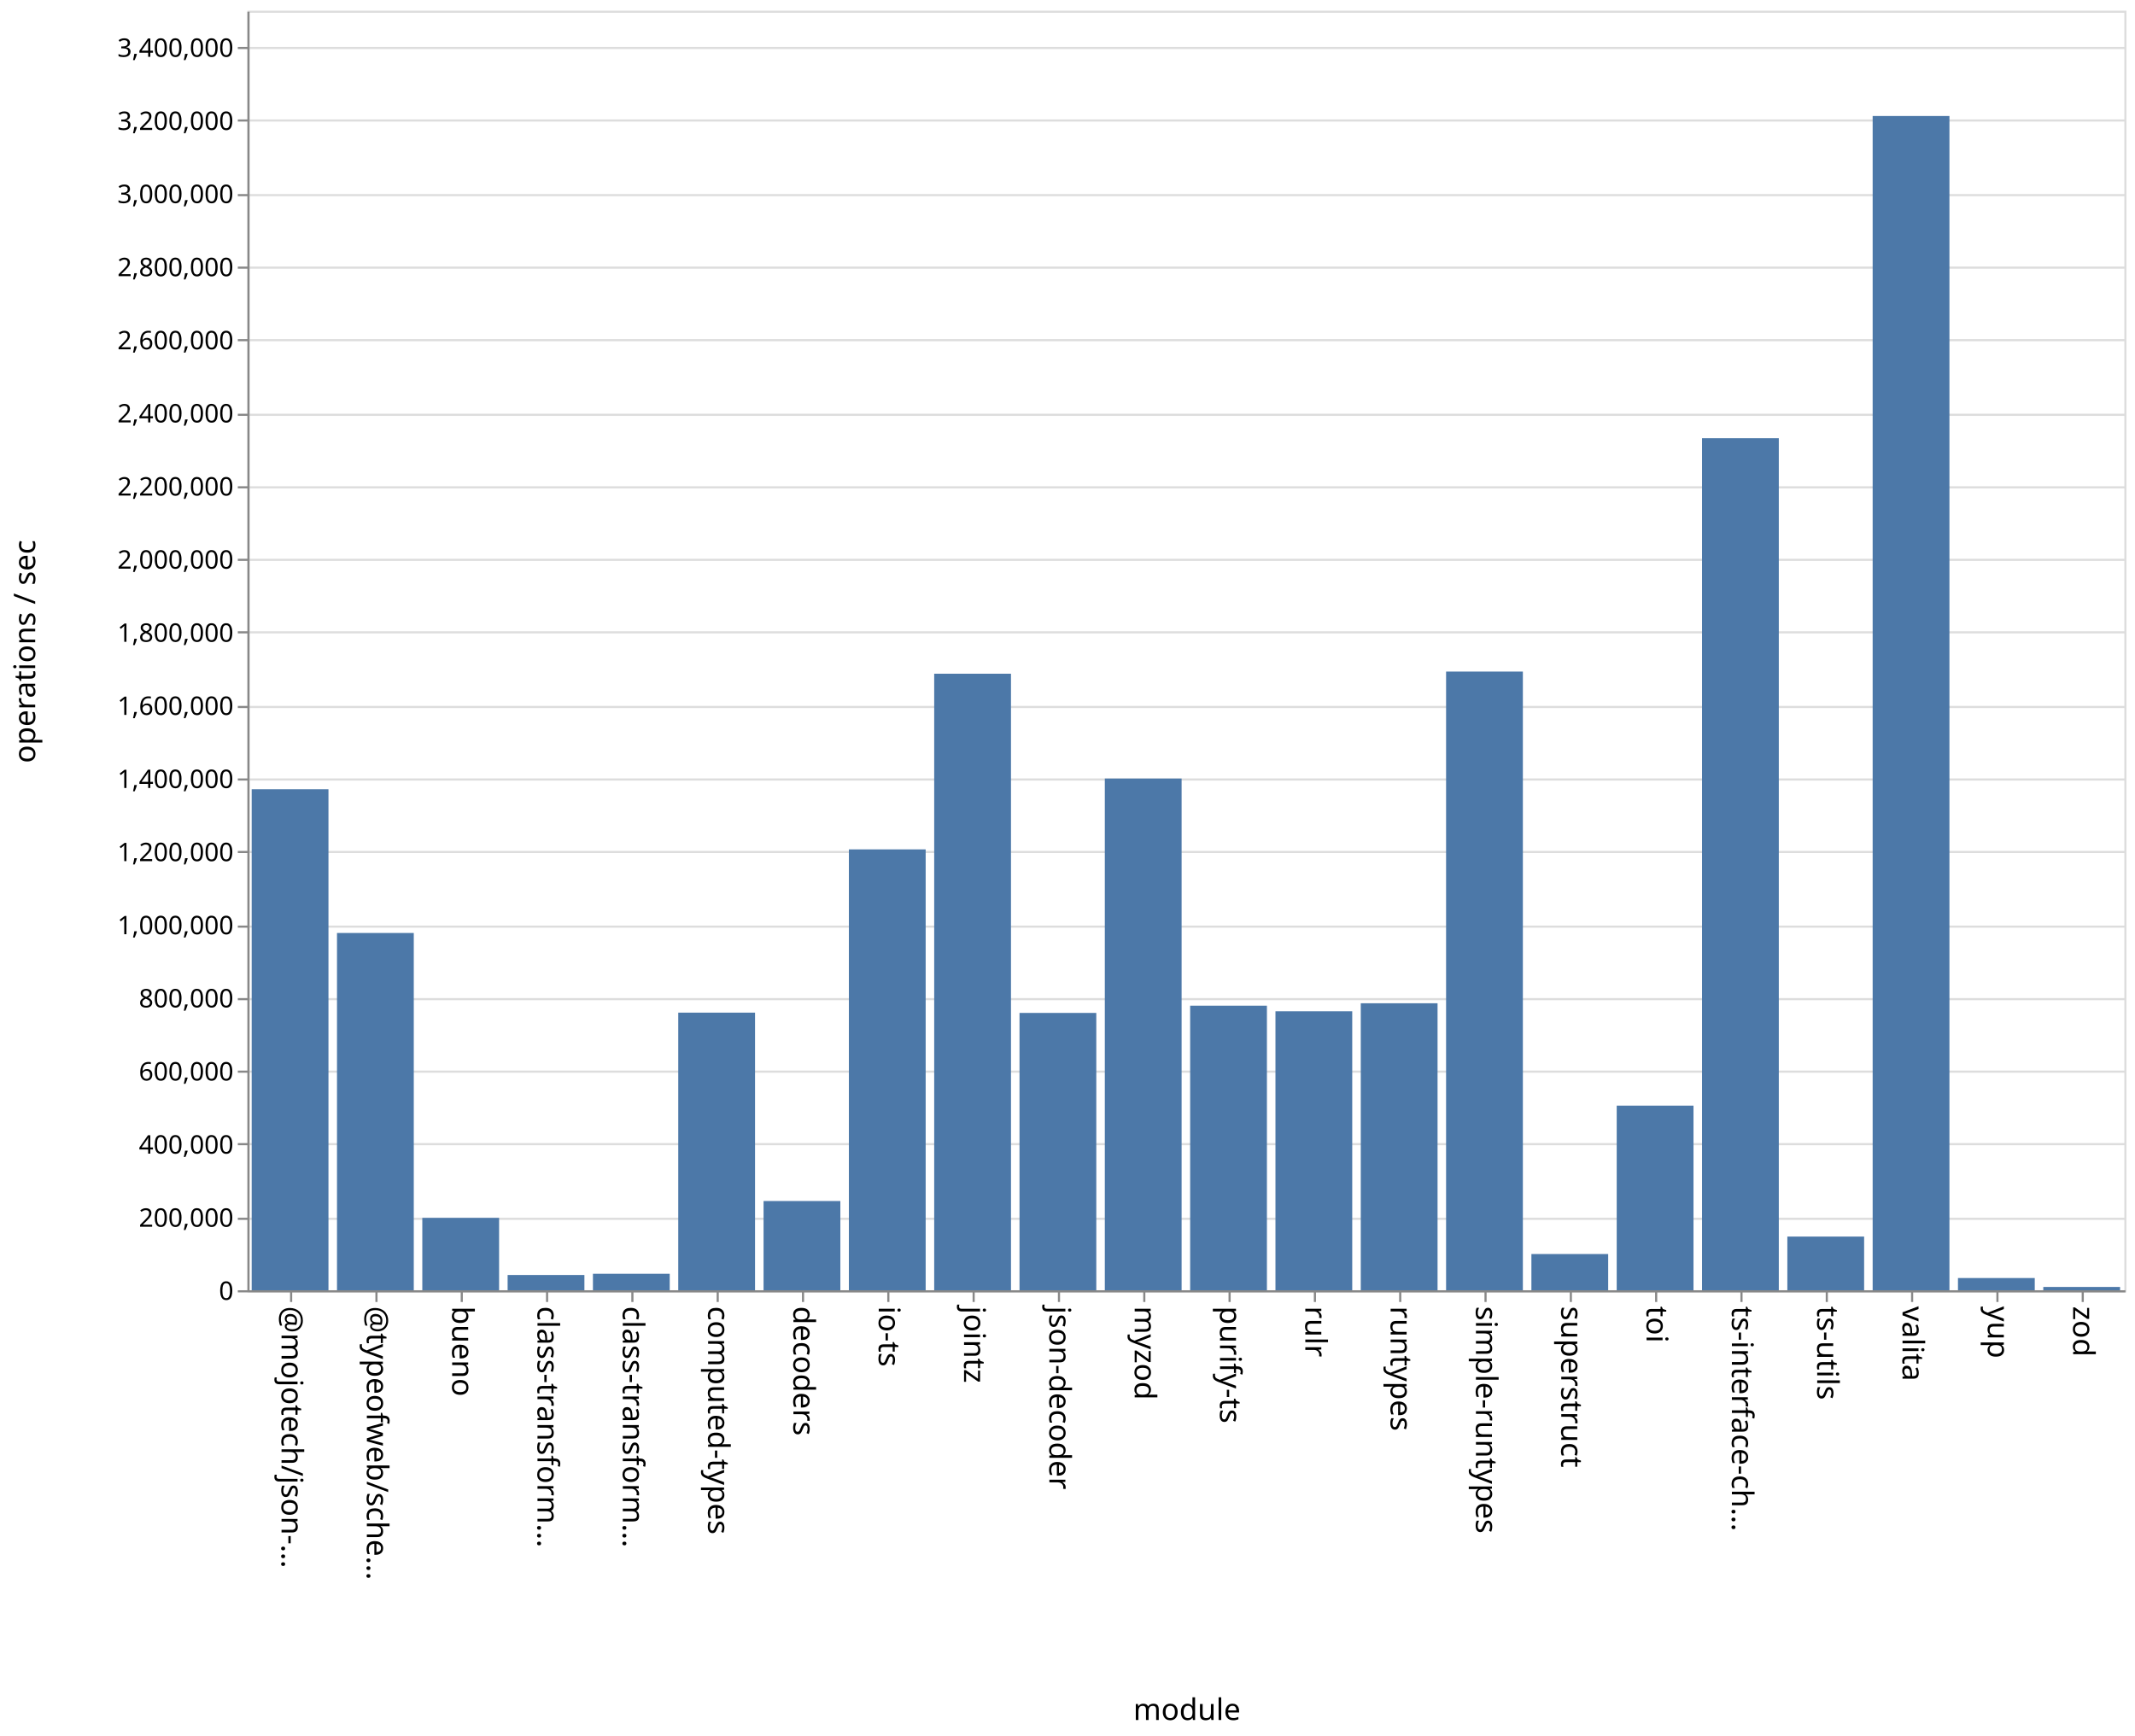
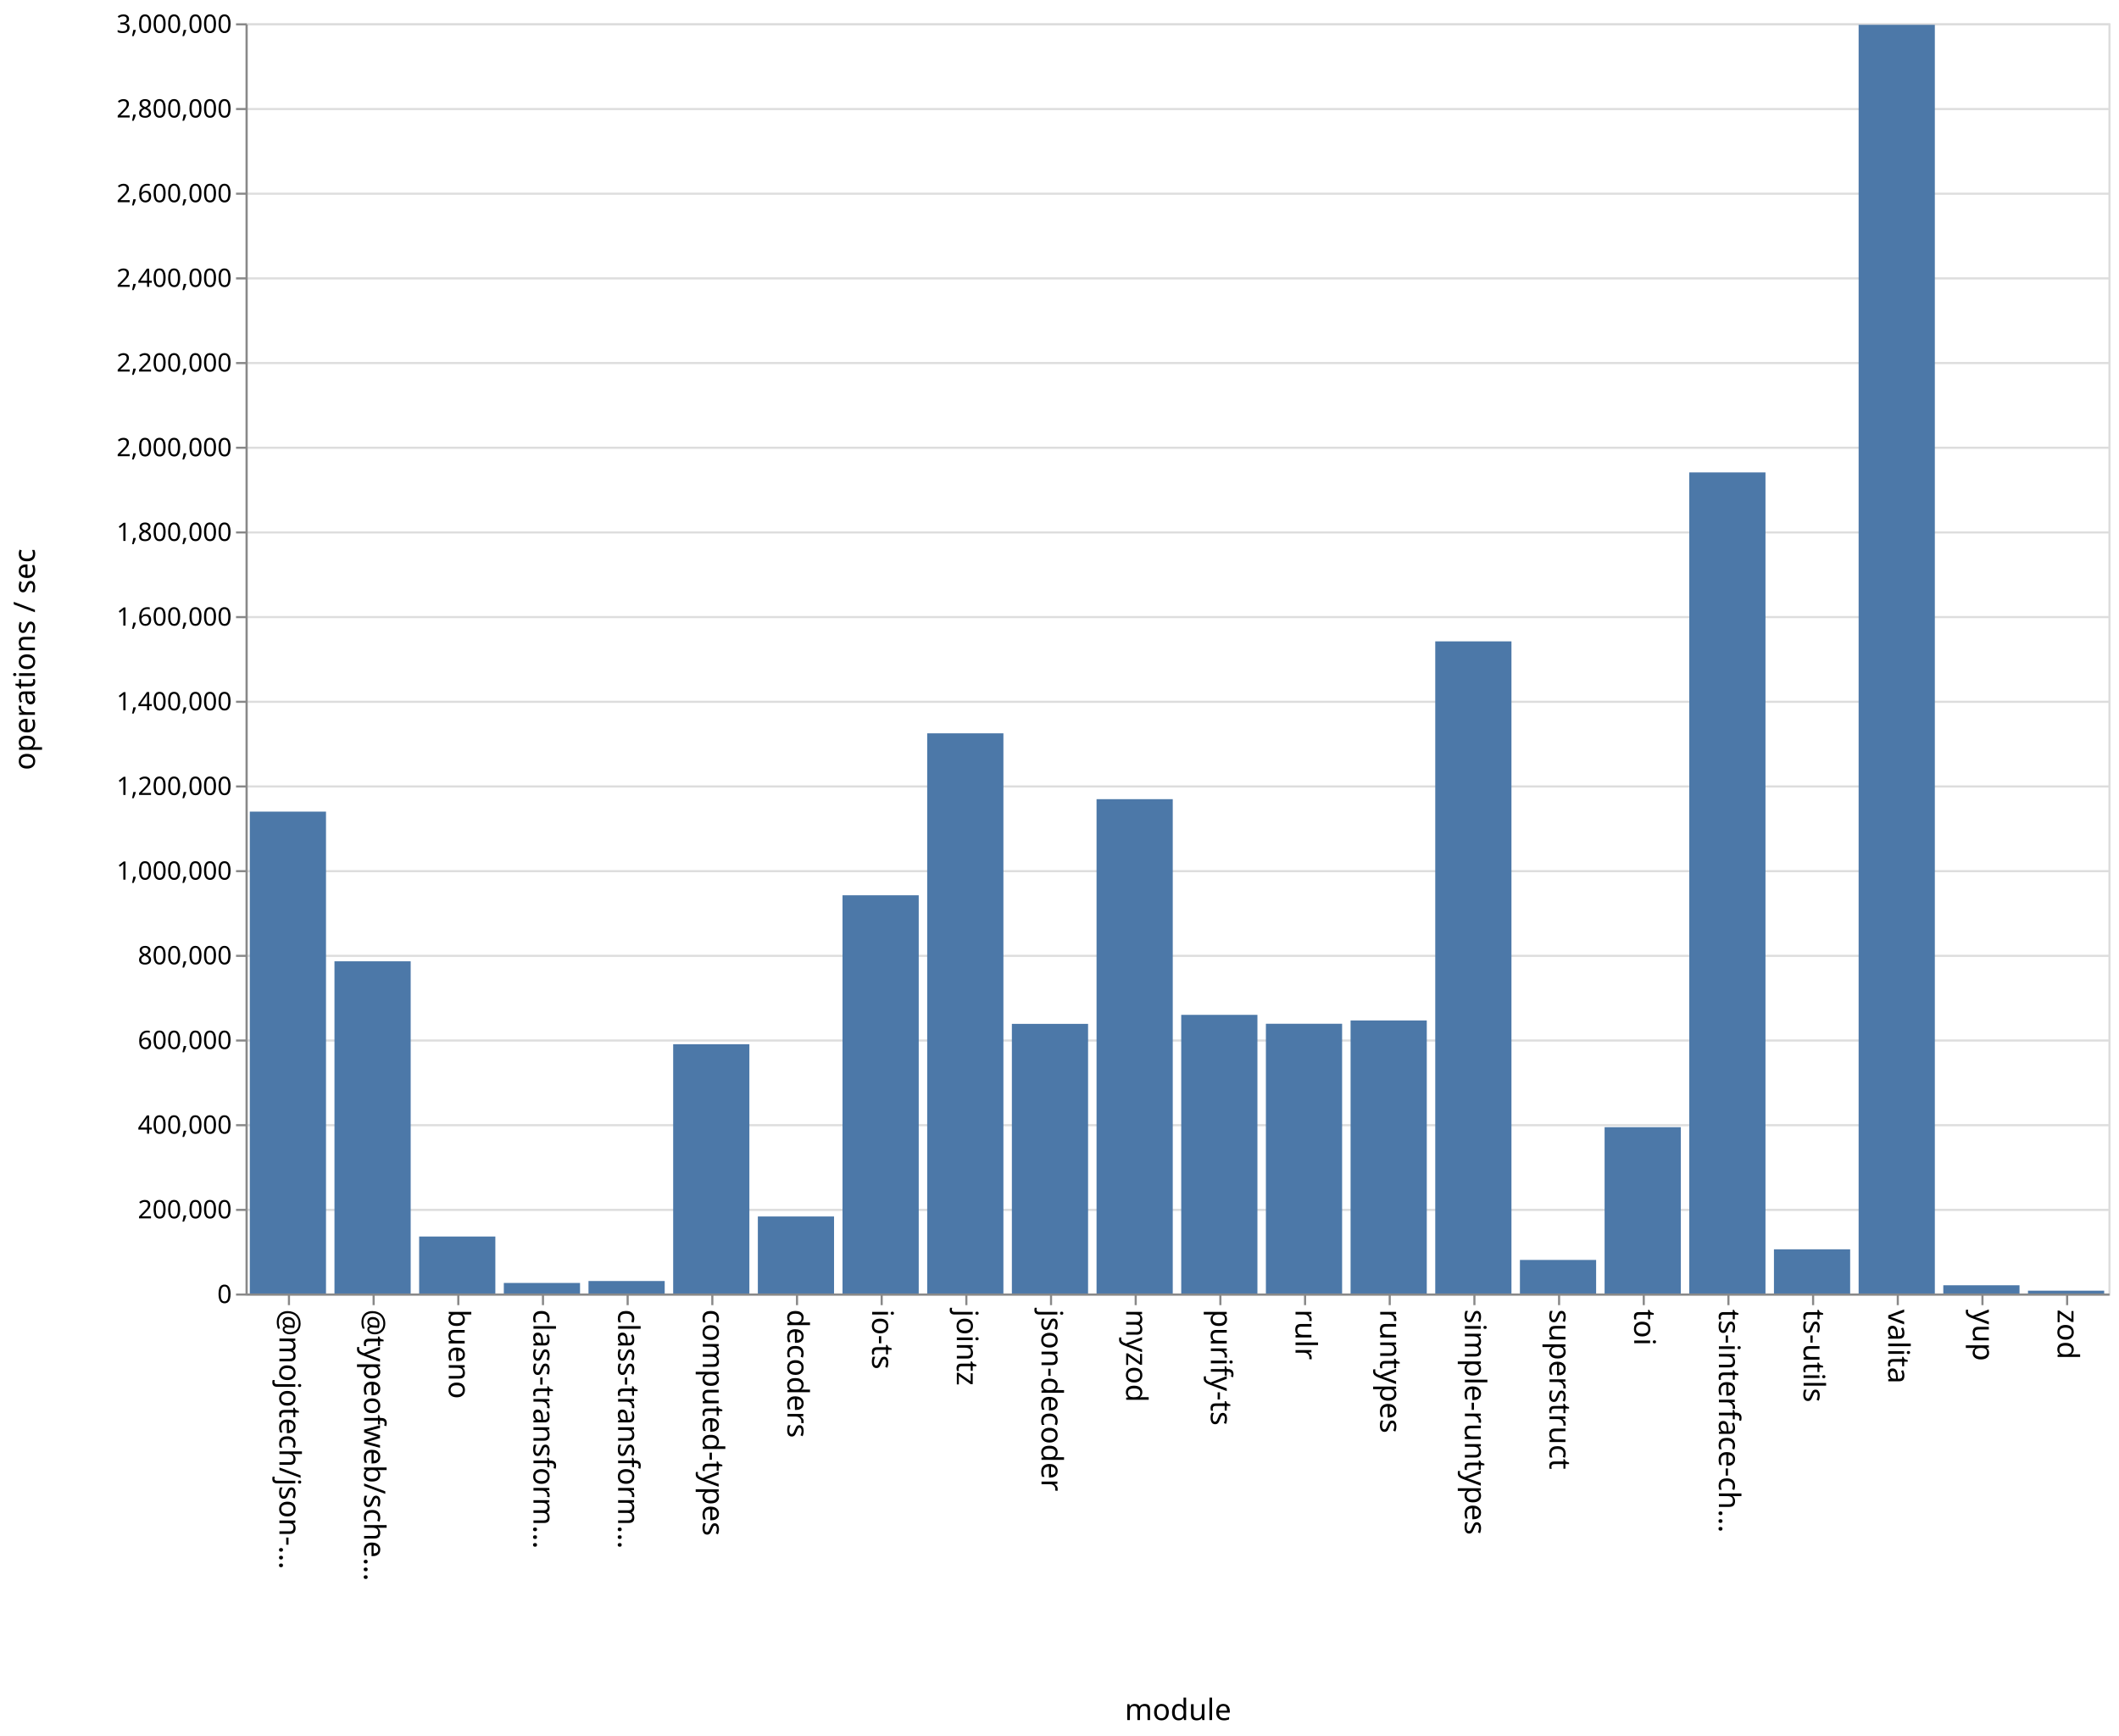
- <svg xmlns="http://www.w3.org/2000/svg" class="marks" width="1001" height="814">
-   <path fill="#fff" d="M0 0h1001v814H0z" />
+ <svg xmlns="http://www.w3.org/2000/svg" class="marks" width="1001" height="820">
+   <path fill="#fff" d="M0 0h1001v820H0z" />
  <g class="mark-group role-frame root" aria-roledescription="group mark container" fill="none" stroke-miterlimit="10">
-     <path class="background" aria-hidden="true" d="M116.5 5.5h880v600h-880z" stroke="#ddd" />
-     <g class="mark-group role-axis" aria-roledescription="axis" aria-label="Y-axis for a linear scale with values from 0 to 3,500,000">
-       <path class="background" aria-hidden="true" d="M116.5 5.5z" pointer-events="none" />
+     <path class="background" aria-hidden="true" d="M116.5 11.5h880v600h-880z" stroke="#ddd" />
+     <g class="mark-group role-axis" aria-roledescription="axis" aria-label="Y-axis for a linear scale with values from 0 to 3,000,000">
+       <path class="background" aria-hidden="true" d="M116.5 11.5z" pointer-events="none" />
      <g class="mark-rule role-axis-grid" pointer-events="none" stroke="#ddd">
-         <path d="M116.5 605.5h880M116.5 571.5h880M116.5 536.5h880M116.5 502.5h880M116.5 468.5h880M116.5 434.5h880M116.5 399.5h880M116.5 365.5h880M116.5 331.5h880M116.5 296.5h880M116.5 262.5h880M116.5 228.5h880M116.5 194.5h880M116.5 159.5h880M116.5 125.5h880M116.5 91.5h880M116.5 56.5h880M116.5 22.5h880" />
+         <path d="M116.5 611.5h880M116.5 571.5h880M116.5 531.5h880M116.5 491.5h880M116.5 451.5h880M116.5 411.5h880M116.5 371.5h880M116.5 331.5h880M116.5 291.5h880M116.5 251.5h880M116.5 211.5h880M116.5 171.5h880M116.5 131.5h880M116.5 91.5h880M116.5 51.5h880M116.5 11.5h880" />
      </g>
    </g>
    <g class="mark-group role-axis" aria-roledescription="axis" aria-label="X-axis titled 'module' for a discrete scale with 22 values: @mojotech/json-type-validation, @typeofweb/schema, bueno, class-transformer-validator-async, class-transformer-validator-sync, ending with zod">
-       <path class="background" aria-hidden="true" d="M116.5 605.5z" pointer-events="none" />
+       <path class="background" aria-hidden="true" d="M116.5 611.5z" pointer-events="none" />
      <g class="mark-rule role-axis-tick" pointer-events="none" stroke="#888">
-         <path d="M136.5 605.5v5M176.5 605.5v5M216.5 605.5v5M256.5 605.5v5M296.5 605.5v5M336.5 605.5v5M376.5 605.5v5M416.5 605.5v5M456.5 605.5v5M496.5 605.5v5M536.5 605.5v5M576.5 605.5v5M616.5 605.5v5M656.5 605.5v5M696.5 605.5v5M736.5 605.5v5M776.5 605.5v5M816.5 605.5v5M856.5 605.5v5M896.5 605.5v5M936.5 605.5v5M976.5 605.5v5" />
+         <path d="M136.5 611.5v5M176.5 611.5v5M216.5 611.5v5M256.5 611.5v5M296.5 611.5v5M336.5 611.5v5M376.5 611.5v5M416.5 611.5v5M456.5 611.5v5M496.5 611.5v5M536.5 611.5v5M576.5 611.5v5M616.5 611.5v5M656.5 611.5v5M696.5 611.5v5M736.5 611.5v5M776.5 611.5v5M816.5 611.5v5M856.5 611.5v5M896.5 611.5v5M936.5 611.5v5M976.5 611.5v5" />
      </g>
      <g class="mark-text role-axis-label" pointer-events="none" font-family="sans-serif" font-size="14" fill="#000">
-         <text transform="rotate(90 -240.25 372.25)">@mojotech/json-…</text>
-         <text transform="rotate(90 -220.25 392.25)">@typeofweb/sche…</text>
-         <text transform="rotate(90 -200.25 412.25)">bueno</text>
-         <text transform="rotate(90 -180.25 432.25)">class-transform…</text>
-         <text transform="rotate(90 -160.25 452.25)">class-transform…</text>
-         <text transform="rotate(90 -140.25 472.25)">computed-types</text>
-         <text transform="rotate(90 -120.25 492.25)">decoders</text>
-         <text transform="rotate(90 -100.25 512.25)">io-ts</text>
-         <text transform="rotate(90 -80.25 532.25)">jointz</text>
-         <text transform="rotate(90 -60.25 552.25)">json-decoder</text>
-         <text transform="rotate(90 -40.25 572.25)">myzod</text>
-         <text transform="rotate(90 -20.25 592.25)">purify-ts</text>
-         <text transform="rotate(90 -.25 612.25)">rulr</text>
-         <text transform="rotate(90 19.75 632.25)">runtypes</text>
-         <text transform="rotate(90 39.75 652.25)">simple-runtypes</text>
-         <text transform="rotate(90 59.75 672.25)">superstruct</text>
-         <text transform="rotate(90 79.75 692.25)">toi</text>
-         <text transform="rotate(90 99.75 712.25)">ts-interface-ch…</text>
-         <text transform="rotate(90 119.75 732.25)">ts-utils</text>
-         <text transform="rotate(90 139.75 752.25)">valita</text>
-         <text transform="rotate(90 159.75 772.25)">yup</text>
-         <text transform="rotate(90 179.75 792.25)">zod</text>
+         <text transform="rotate(90 -243.25 375.25)">@mojotech/json-…</text>
+         <text transform="rotate(90 -223.25 395.25)">@typeofweb/sche…</text>
+         <text transform="rotate(90 -203.25 415.25)">bueno</text>
+         <text transform="rotate(90 -183.25 435.25)">class-transform…</text>
+         <text transform="rotate(90 -163.25 455.25)">class-transform…</text>
+         <text transform="rotate(90 -143.25 475.25)">computed-types</text>
+         <text transform="rotate(90 -123.25 495.25)">decoders</text>
+         <text transform="rotate(90 -103.25 515.25)">io-ts</text>
+         <text transform="rotate(90 -83.25 535.25)">jointz</text>
+         <text transform="rotate(90 -63.25 555.25)">json-decoder</text>
+         <text transform="rotate(90 -43.25 575.25)">myzod</text>
+         <text transform="rotate(90 -23.25 595.25)">purify-ts</text>
+         <text transform="rotate(90 -3.25 615.25)">rulr</text>
+         <text transform="rotate(90 16.75 635.25)">runtypes</text>
+         <text transform="rotate(90 36.75 655.25)">simple-runtypes</text>
+         <text transform="rotate(90 56.75 675.25)">superstruct</text>
+         <text transform="rotate(90 76.75 695.25)">toi</text>
+         <text transform="rotate(90 96.75 715.25)">ts-interface-ch…</text>
+         <text transform="rotate(90 116.75 735.25)">ts-utils</text>
+         <text transform="rotate(90 136.75 755.25)">valita</text>
+         <text transform="rotate(90 156.75 775.25)">yup</text>
+         <text transform="rotate(90 176.75 795.25)">zod</text>
      </g>
-       <path stroke="#888" d="M116.5 605.5h880" class="mark-rule role-axis-domain" pointer-events="none" />
-       <text text-anchor="middle" transform="translate(556.5 806.5)" font-family="sans-serif" font-size="14" fill="#000" class="mark-text role-axis-title" pointer-events="none">module</text>
+       <path stroke="#888" d="M116.5 611.5h880" class="mark-rule role-axis-domain" pointer-events="none" />
+       <text text-anchor="middle" transform="translate(556.5 812.5)" font-family="sans-serif" font-size="14" fill="#000" class="mark-text role-axis-title" pointer-events="none">module</text>
    </g>
-     <g class="mark-group role-axis" aria-roledescription="axis" aria-label="Y-axis titled 'operations / sec' for a linear scale with values from 0 to 3,500,000">
-       <path class="background" aria-hidden="true" d="M116.5 5.5z" pointer-events="none" />
+     <g class="mark-group role-axis" aria-roledescription="axis" aria-label="Y-axis titled 'operations / sec' for a linear scale with values from 0 to 3,000,000">
+       <path class="background" aria-hidden="true" d="M116.5 11.5z" pointer-events="none" />
      <g class="mark-rule role-axis-tick" pointer-events="none" stroke="#888">
-         <path d="M116.5 605.5h-5M116.5 571.5h-5M116.5 536.5h-5M116.5 502.5h-5M116.5 468.5h-5M116.5 434.5h-5M116.5 399.5h-5M116.5 365.5h-5M116.5 331.5h-5M116.5 296.5h-5M116.5 262.5h-5M116.5 228.5h-5M116.5 194.5h-5M116.5 159.5h-5M116.5 125.5h-5M116.5 91.5h-5M116.5 56.5h-5M116.5 22.5h-5" />
+         <path d="M116.5 611.5h-5M116.5 571.5h-5M116.5 531.5h-5M116.5 491.5h-5M116.5 451.5h-5M116.5 411.5h-5M116.5 371.5h-5M116.5 331.5h-5M116.5 291.5h-5M116.5 251.5h-5M116.5 211.5h-5M116.5 171.5h-5M116.5 131.5h-5M116.5 91.5h-5M116.5 51.5h-5M116.5 11.5h-5" />
      </g>
      <g class="mark-text role-axis-label" pointer-events="none" text-anchor="end" font-family="sans-serif" font-size="12" fill="#000">
-         <text transform="translate(109.5 609.5)">0</text>
-         <text transform="translate(109.5 575.214)">200,000</text>
-         <text transform="translate(109.5 540.929)">400,000</text>
-         <text transform="translate(109.5 506.643)">600,000</text>
-         <text transform="translate(109.5 472.357)">800,000</text>
-         <text transform="translate(109.5 438.071)">1,000,000</text>
-         <text transform="translate(109.5 403.786)">1,200,000</text>
-         <text transform="translate(109.5 369.5)">1,400,000</text>
-         <text transform="translate(109.5 335.214)">1,600,000</text>
-         <text transform="translate(109.5 300.929)">1,800,000</text>
-         <text transform="translate(109.5 266.643)">2,000,000</text>
-         <text transform="translate(109.5 232.357)">2,200,000</text>
-         <text transform="translate(109.5 198.071)">2,400,000</text>
-         <text transform="translate(109.5 163.786)">2,600,000</text>
-         <text transform="translate(109.5 129.5)">2,800,000</text>
-         <text transform="translate(109.5 95.214)">3,000,000</text>
-         <text transform="translate(109.5 60.929)">3,200,000</text>
-         <text transform="translate(109.5 26.643)">3,400,000</text>
+         <text transform="translate(109.5 615.5)">0</text>
+         <text transform="translate(109.5 575.5)">200,000</text>
+         <text transform="translate(109.5 535.5)">400,000</text>
+         <text transform="translate(109.5 495.5)">600,000</text>
+         <text transform="translate(109.5 455.5)">800,000</text>
+         <text transform="translate(109.5 415.5)">1,000,000</text>
+         <text transform="translate(109.5 375.5)">1,200,000</text>
+         <text transform="translate(109.5 335.5)">1,400,000</text>
+         <text transform="translate(109.5 295.5)">1,600,000</text>
+         <text transform="translate(109.5 255.5)">1,800,000</text>
+         <text transform="translate(109.5 215.5)">2,000,000</text>
+         <text transform="translate(109.5 175.5)">2,200,000</text>
+         <text transform="translate(109.5 135.5)">2,400,000</text>
+         <text transform="translate(109.5 95.5)">2,600,000</text>
+         <text transform="translate(109.5 55.5)">2,800,000</text>
+         <text transform="translate(109.5 15.5)">3,000,000</text>
      </g>
-       <path stroke="#888" d="M116.5 605.5V5.5" class="mark-rule role-axis-domain" pointer-events="none" />
-       <text text-anchor="middle" transform="rotate(-90 161 144.5)" font-family="sans-serif" font-size="14" fill="#000" class="mark-text role-axis-title" pointer-events="none">operations / sec</text>
+       <path stroke="#888" d="M116.5 611.5v-600" class="mark-rule role-axis-domain" pointer-events="none" />
+       <text text-anchor="middle" transform="rotate(-90 164 147.5)" font-family="sans-serif" font-size="14" fill="#000" class="mark-text role-axis-title" pointer-events="none">operations / sec</text>
    </g>
    <g class="mark-rect role-mark marks" aria-roledescription="rect mark container" fill="#4c78a8">
-       <path d="M198 571.05h36V605h-36zM238 597.849h36V605h-36zM278 597.27h36V605h-36zM318 474.828h36V605h-36zM358 563.16h36V605h-36zM398 398.278h36V605h-36zM438 315.907h36V605h-36zM478 474.959h36V605h-36zM118 370.074h36V605h-36zM518 365.05h36V605h-36zM558 471.566h36V605h-36zM598 474.189h36V605h-36zM638 470.431h36V605h-36zM678 314.9h36V605h-36zM718 588.018h36V605h-36zM758 518.433h36V605h-36zM798 205.471h36V605h-36zM838 579.83h36V605h-36zM158 437.476h36V605h-36zM878 54.393h36V605h-36zM918 599.27h36V605h-36zM958 603.454h36V605h-36z" />
+       <path d="M198 584.083h36V611h-36zM238 606.018h36V611h-36zM278 605.102h36V611h-36zM318 493.251h36V611h-36zM358 574.615h36V611h-36zM398 422.892h36V611h-36zM438 346.391h36V611h-36zM478 483.633h36V611h-36zM118 383.375h36V611h-36zM518 377.497h36V611h-36zM558 479.378h36V611h-36zM598 483.582h36V611h-36zM638 482.02h36V611h-36zM678 302.954h36V611h-36zM718 595.145h36V611h-36zM758 532.433h36V611h-36zM798 223.151h36V611h-36zM838 590.127h36V611h-36zM158 454.08h36V611h-36zM878 11.719h36V611h-36zM918 607.111h36V611h-36zM958 609.664h36V611h-36z" />
    </g>
  </g>
</svg>
